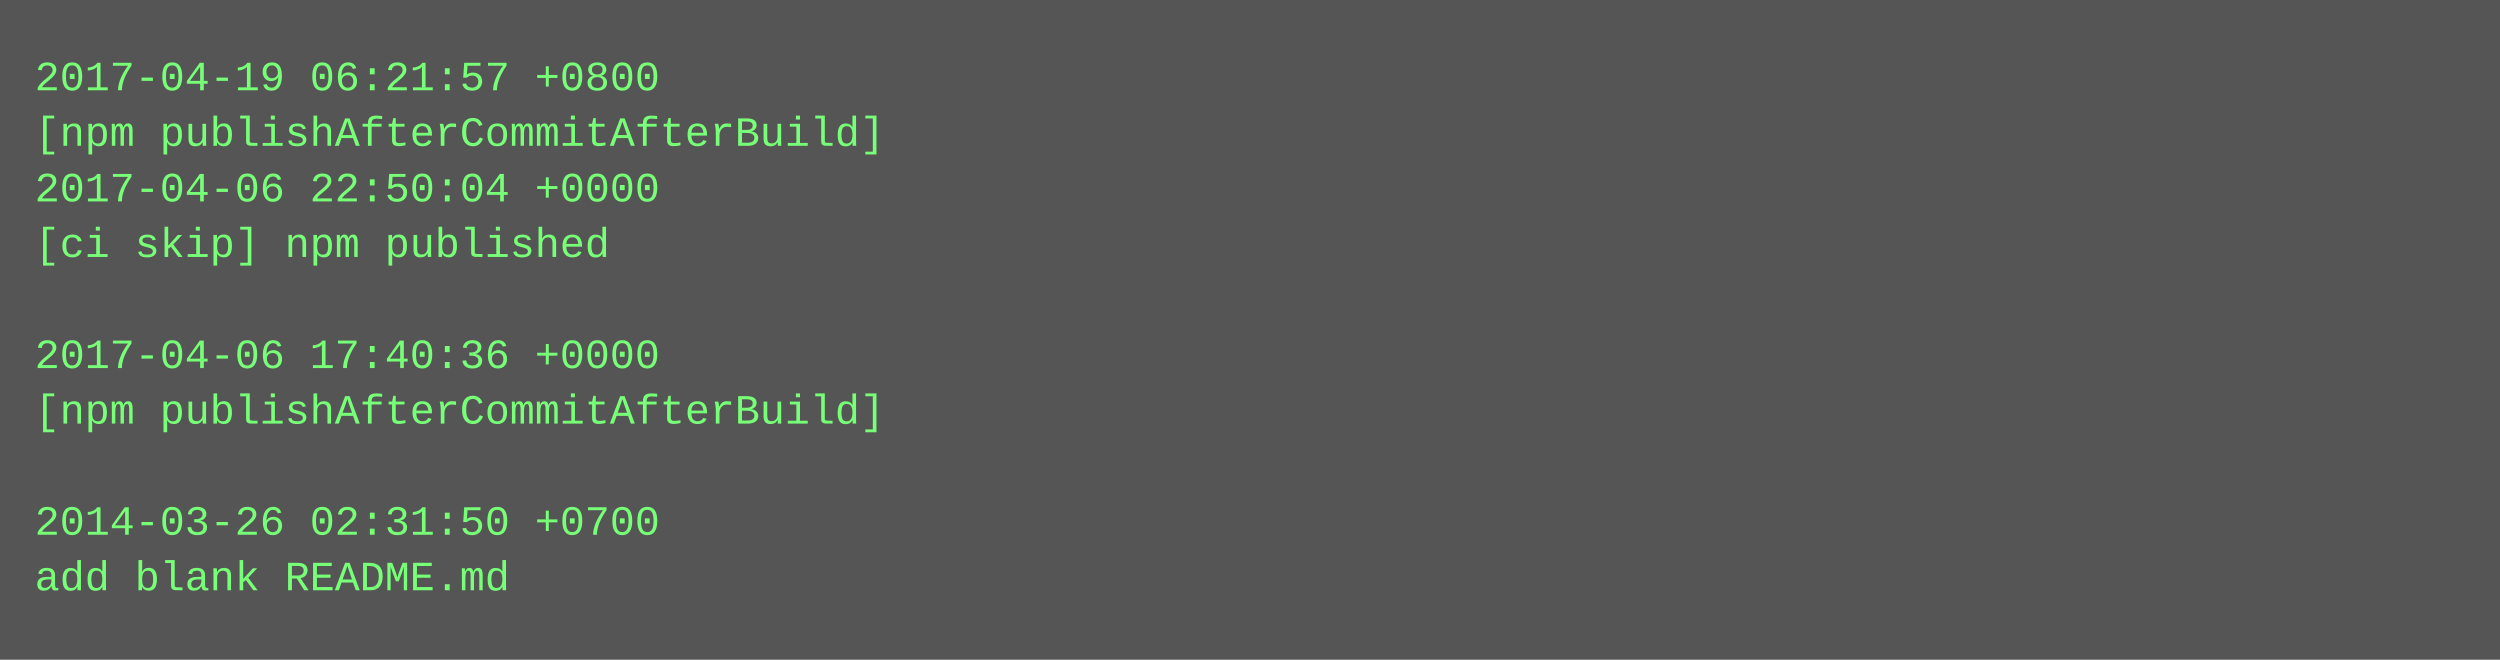
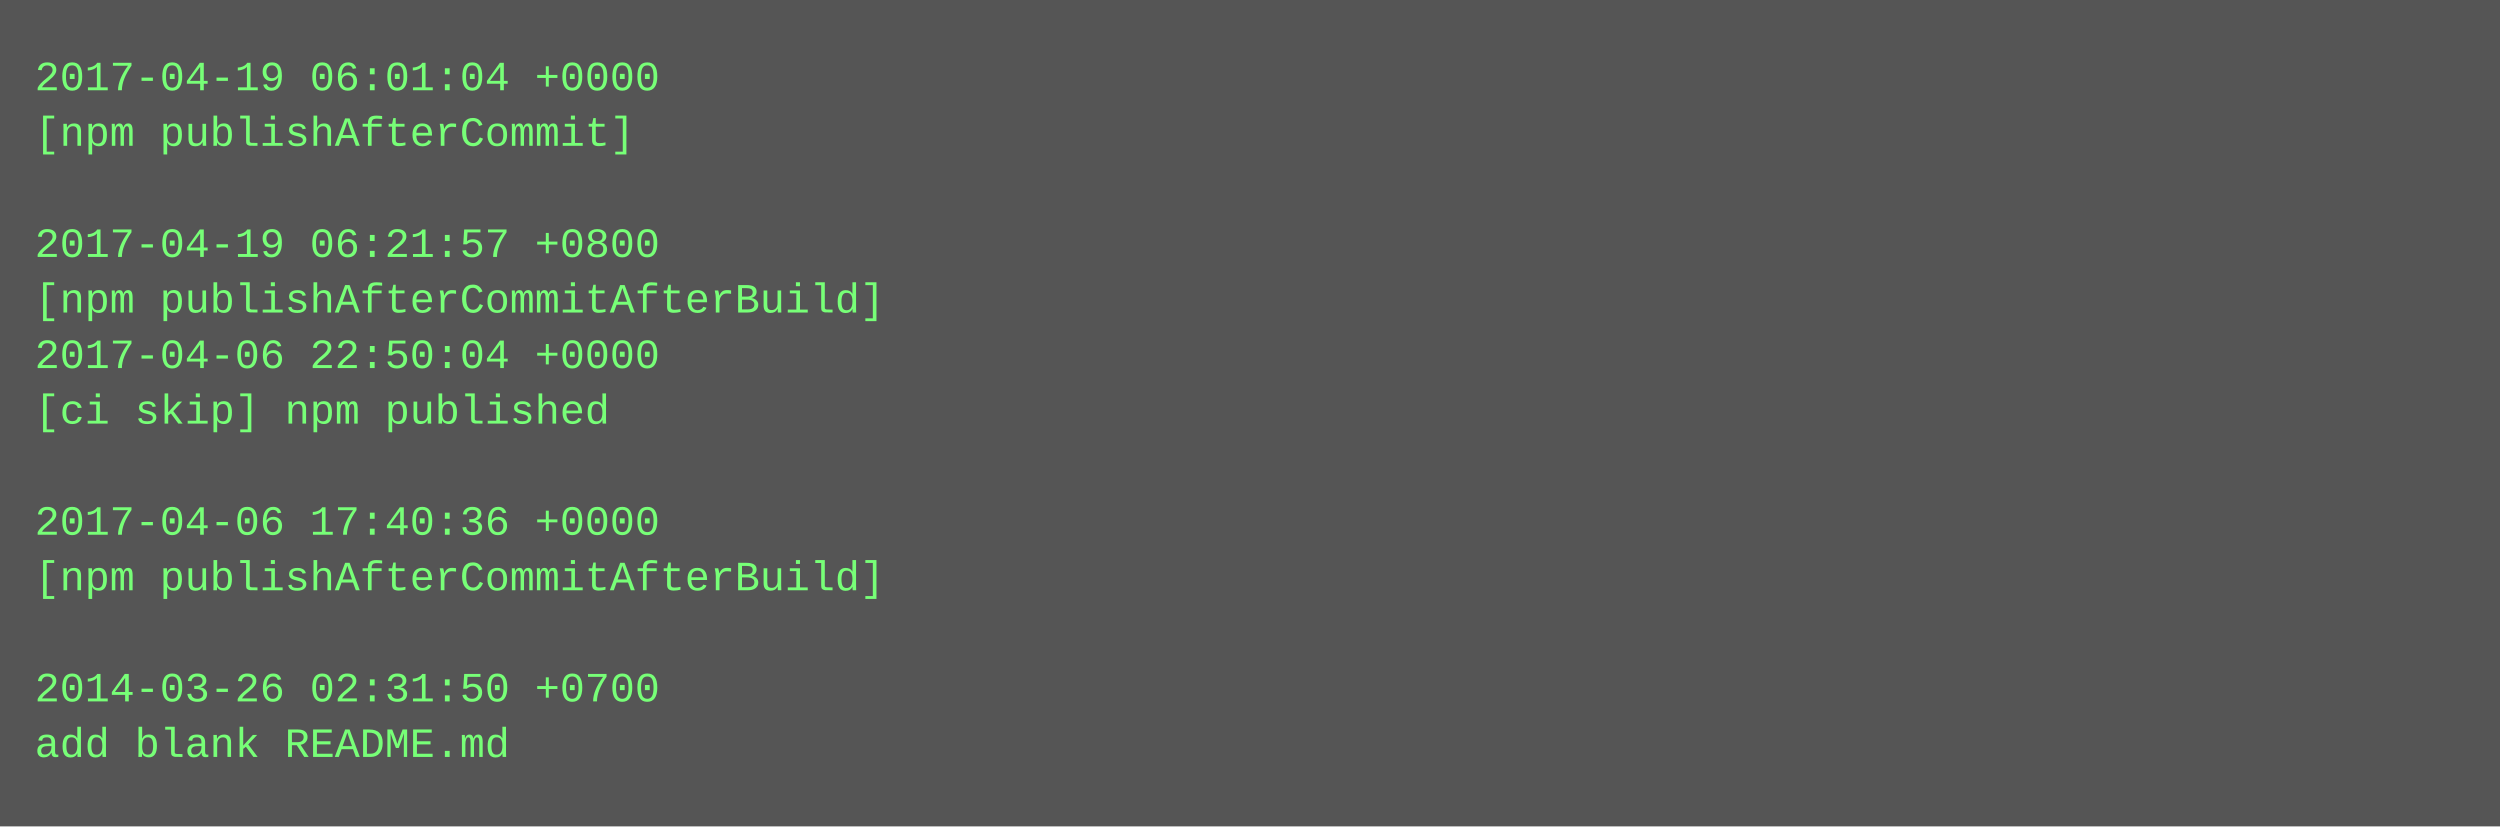
- <svg xmlns="http://www.w3.org/2000/svg" height="190" width="720">
-   <rect height="190" fill="#555" width="720" />
+ <svg xmlns="http://www.w3.org/2000/svg" height="238" width="720">
+   <rect height="238" fill="#555" width="720" />
  <text fill="#7f7" font-family="Courier New" font-size="12" xml:space="preserve">
-     <tspan x="10" y="26">2017-04-19 06:21:57 +0800</tspan>
-     <tspan x="10" y="42">[npm publishAfterCommitAfterBuild]</tspan>
-     <tspan x="10" y="58">2017-04-06 22:50:04 +0000</tspan>
-     <tspan x="10" y="74">[ci skip] npm published</tspan>
-     <tspan x="10" y="90" />
-     <tspan x="10" y="106">2017-04-06 17:40:36 +0000</tspan>
-     <tspan x="10" y="122">[npm publishAfterCommitAfterBuild]</tspan>
+     <tspan x="10" y="26">2017-04-19 06:01:04 +0000</tspan>
+     <tspan x="10" y="42">[npm publishAfterCommit]</tspan>
+     <tspan x="10" y="58" />
+     <tspan x="10" y="74">2017-04-19 06:21:57 +0800</tspan>
+     <tspan x="10" y="90">[npm publishAfterCommitAfterBuild]</tspan>
+     <tspan x="10" y="106">2017-04-06 22:50:04 +0000</tspan>
+     <tspan x="10" y="122">[ci skip] npm published</tspan>
    <tspan x="10" y="138" />
-     <tspan x="10" y="154">2014-03-26 02:31:50 +0700</tspan>
-     <tspan x="10" y="170">add blank README.md</tspan>
+     <tspan x="10" y="154">2017-04-06 17:40:36 +0000</tspan>
+     <tspan x="10" y="170">[npm publishAfterCommitAfterBuild]</tspan>
+     <tspan x="10" y="186" />
+     <tspan x="10" y="202">2014-03-26 02:31:50 +0700</tspan>
+     <tspan x="10" y="218">add blank README.md</tspan>
  </text>
</svg>
